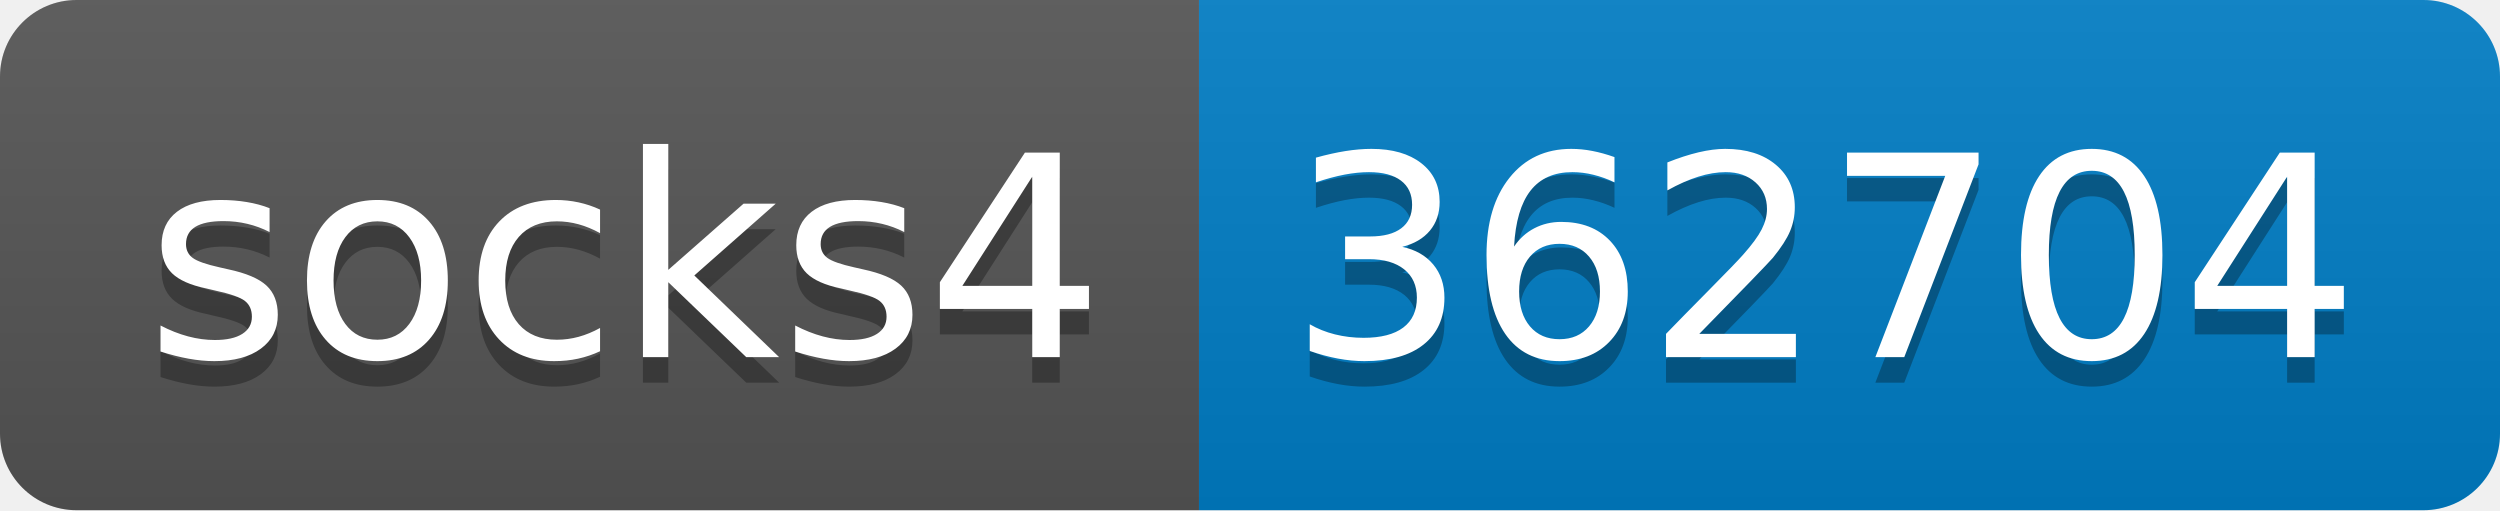
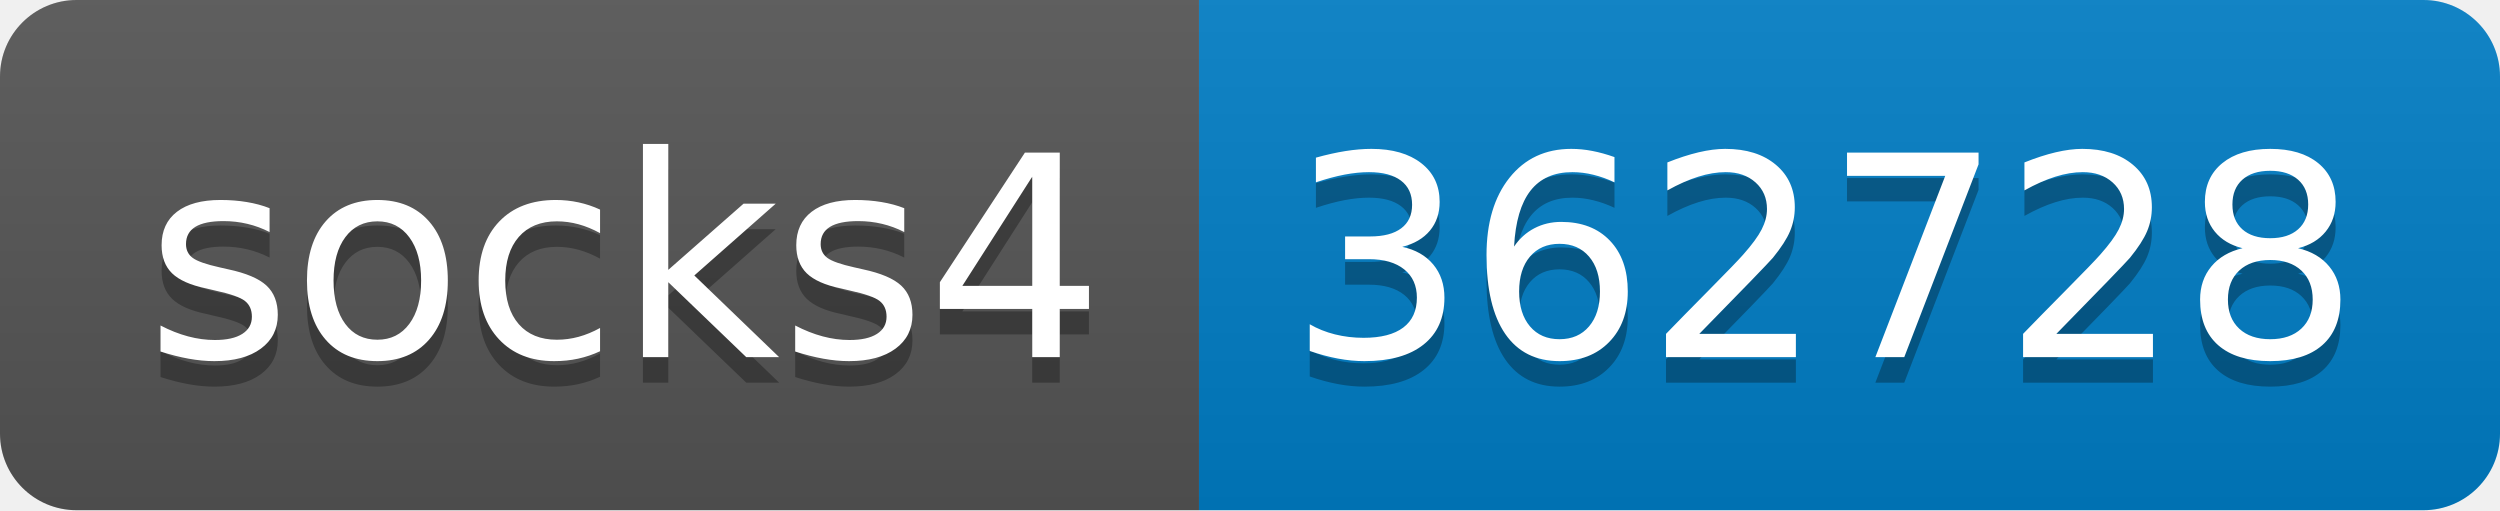
- <svg xmlns="http://www.w3.org/2000/svg" width="98" height="20" role="img" aria-label="socks4: 362704">
+ <svg xmlns="http://www.w3.org/2000/svg" width="98" height="20" role="img" aria-label="socks4: 362728">
  <linearGradient id="s" x2="0" y2="100%">
    <stop offset="0" stop-color="#bbb" stop-opacity=".1" />
    <stop offset="1" stop-opacity=".1" />
  </linearGradient>
  <clipPath id="r">
    <rect width="98" height="20" rx="3" fill="#fff" />
  </clipPath>
  <g clip-path="url(#r)">
    <rect width="47" height="20" fill="#555" />
    <rect x="47" width="51" height="20" fill="#007ec6" />
    <rect width="98" height="20" fill="url(#s)" />
  </g>
  <g fill="#fff" text-anchor="middle" font-family="Verdana,Geneva,DejaVu Sans,sans-serif" text-rendering="geometricPrecision" font-size="110">
    <text aria-hidden="true" x="245" y="150" fill="#010101" fill-opacity=".3" transform="scale(.1)" textLength="370">socks4</text>
    <text x="245" y="140" transform="scale(.1)" fill="#fff" textLength="370">socks4</text>
-     <text aria-hidden="true" x="715" y="150" fill="#010101" fill-opacity=".3" transform="scale(.1)" textLength="410">362704</text>
-     <text x="715" y="140" transform="scale(.1)" fill="#fff" textLength="410">362704</text>
+     <text aria-hidden="true" x="715" y="150" fill="#010101" fill-opacity=".3" transform="scale(.1)" textLength="410">362728</text>
+     <text x="715" y="140" transform="scale(.1)" fill="#fff" textLength="410">362728</text>
  </g>
</svg>
